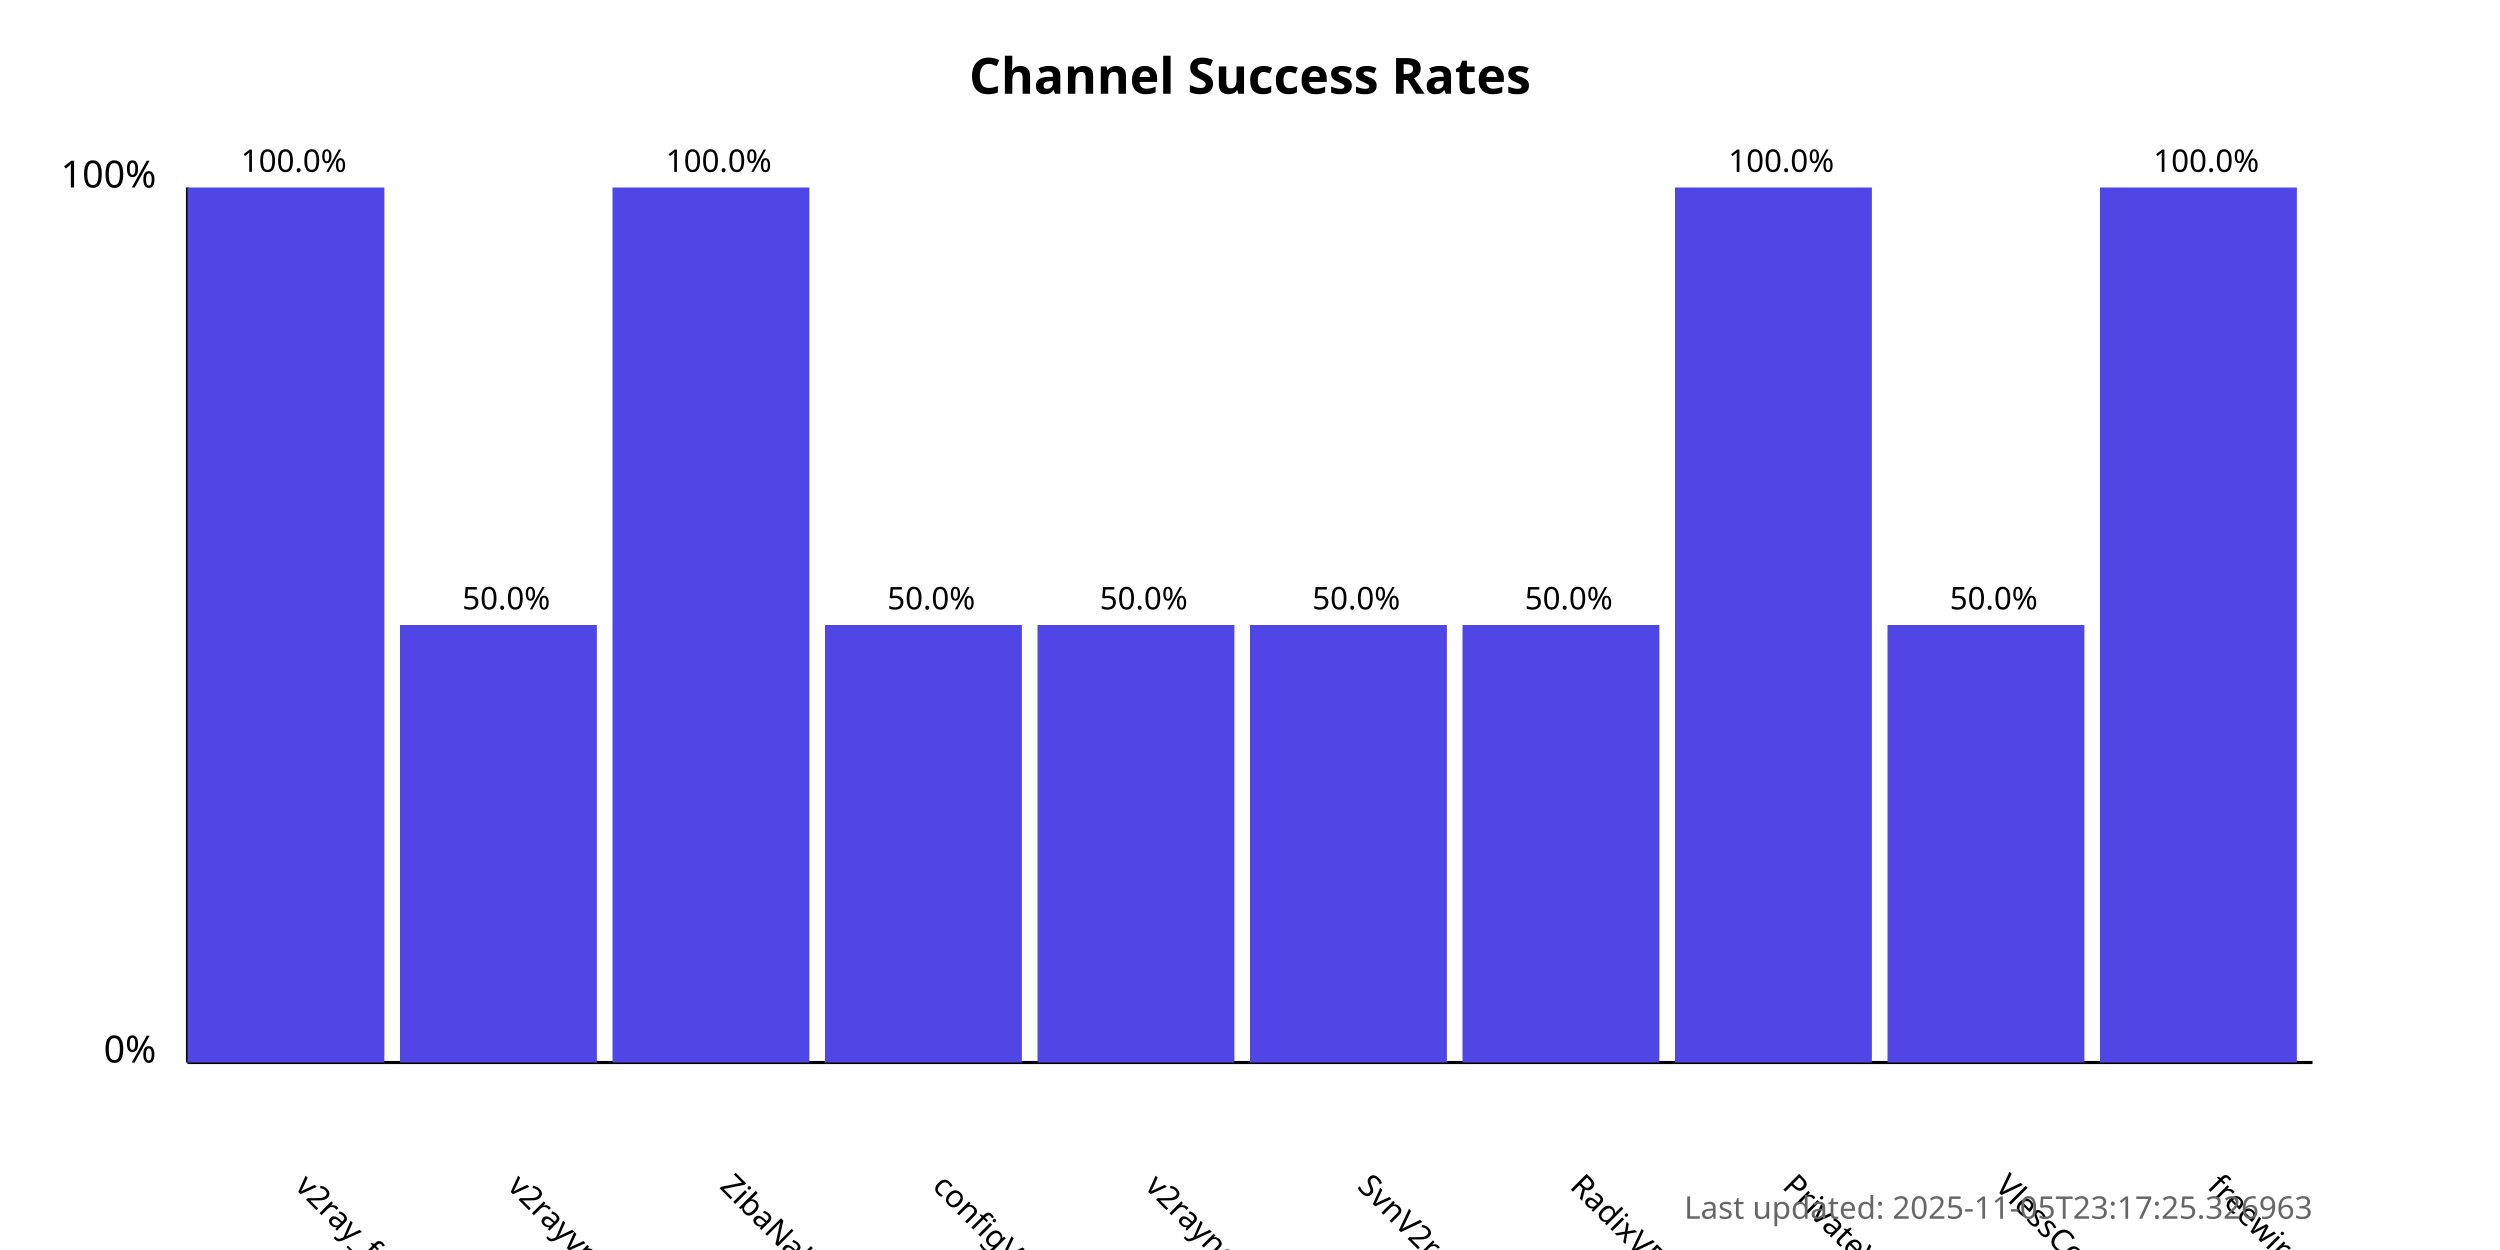
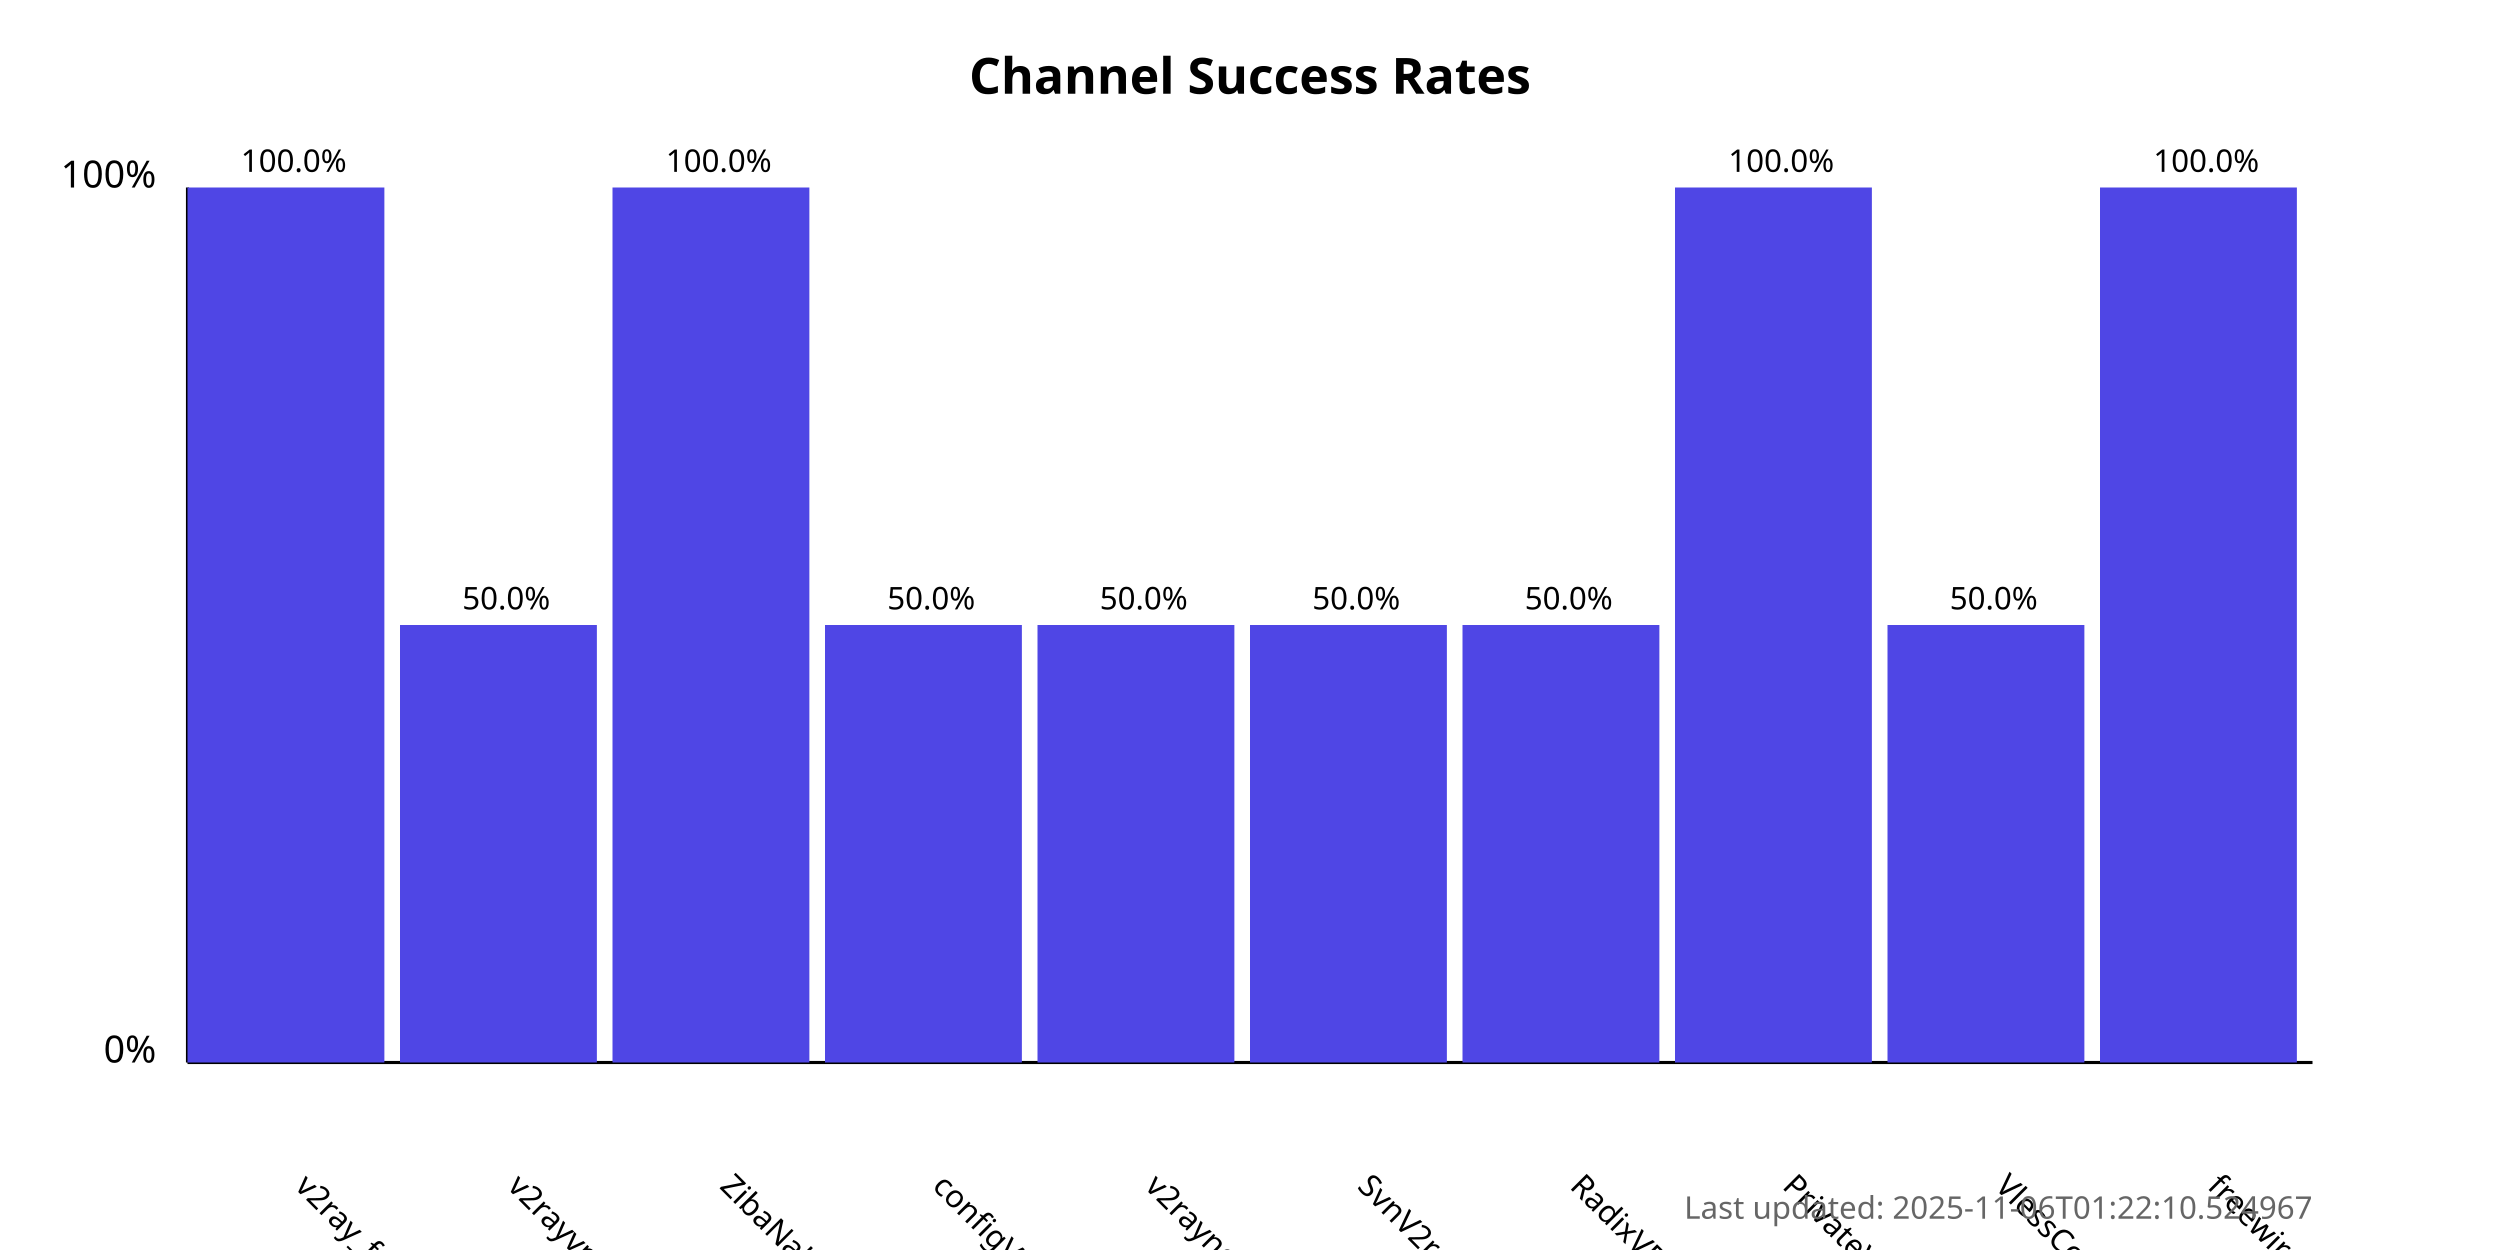
<svg xmlns="http://www.w3.org/2000/svg" width="800" height="400">
  <style>
            .chart-title { font: bold 16px sans-serif; }
            .axis-label { font: 12px sans-serif; }
            .tick-label { font: 10px sans-serif; }
            .bar { fill: #4f46e5; }
            .bar:hover { fill: #6366f1; }
            .timestamp { font: 10px sans-serif; fill: #666; }
        </style>
  <text x="400.0" y="30" text-anchor="middle" class="chart-title">
            Channel Success Rates
        </text>
  <line x1="60" y1="340" x2="60" y2="60" stroke="black" stroke-width="1" />
  <line x1="60" y1="340" x2="740" y2="340" stroke="black" stroke-width="1" />
  <text x="50" y="340" text-anchor="end" class="axis-label">0%</text>
  <text x="50" y="60" text-anchor="end" class="axis-label">100%</text>
  <g>
    <rect x="60" y="60.0" width="63.0" height="280.0" class="bar" />
    <text x="94.0" y="380" transform="rotate(45, 94.0, 380)" text-anchor="start" class="tick-label">
                v2ray_free_conf
            </text>
    <text x="94.0" y="55.0" text-anchor="middle" class="tick-label">
                100.0%
            </text>
  </g>
  <g>
    <rect x="128.0" y="200.0" width="63.0" height="140.0" class="bar" />
    <text x="162.0" y="380" transform="rotate(45, 162.0, 380)" text-anchor="start" class="tick-label">
                v2rayvpno
            </text>
    <text x="162.0" y="195.0" text-anchor="middle" class="tick-label">
                50.0%
            </text>
  </g>
  <g>
    <rect x="196.0" y="60.0" width="63.0" height="280.0" class="bar" />
    <text x="230.0" y="380" transform="rotate(45, 230.0, 380)" text-anchor="start" class="tick-label">
                ZibaNabz
            </text>
    <text x="230.0" y="55.0" text-anchor="middle" class="tick-label">
                100.0%
            </text>
  </g>
  <g>
    <rect x="264.0" y="200.0" width="63.0" height="140.0" class="bar" />
    <text x="298.0" y="380" transform="rotate(45, 298.0, 380)" text-anchor="start" class="tick-label">
                configV2rayForFree
            </text>
    <text x="298.0" y="195.0" text-anchor="middle" class="tick-label">
                50.0%
            </text>
  </g>
  <g>
    <rect x="332.0" y="200.0" width="63.0" height="140.0" class="bar" />
    <text x="366.0" y="380" transform="rotate(45, 366.0, 380)" text-anchor="start" class="tick-label">
                v2rayngvpn
            </text>
    <text x="366.0" y="195.0" text-anchor="middle" class="tick-label">
                50.0%
            </text>
  </g>
  <g>
    <rect x="400.0" y="200.0" width="63.0" height="140.0" class="bar" />
    <text x="434.0" y="380" transform="rotate(45, 434.0, 380)" text-anchor="start" class="tick-label">
                SvnV2ray
            </text>
    <text x="434.0" y="195.0" text-anchor="middle" class="tick-label">
                50.0%
            </text>
  </g>
  <g>
    <rect x="468.0" y="200.0" width="63.0" height="140.0" class="bar" />
    <text x="502.0" y="380" transform="rotate(45, 502.0, 380)" text-anchor="start" class="tick-label">
                RadixVPN
            </text>
    <text x="502.0" y="195.0" text-anchor="middle" class="tick-label">
                50.0%
            </text>
  </g>
  <g>
    <rect x="536.0" y="60.0" width="63.0" height="280.0" class="bar" />
    <text x="570.0" y="380" transform="rotate(45, 570.0, 380)" text-anchor="start" class="tick-label">
                PrivateVPNs
            </text>
    <text x="570.0" y="55.0" text-anchor="middle" class="tick-label">
                100.0%
            </text>
  </g>
  <g>
    <rect x="604.0" y="200.0" width="63.0" height="140.0" class="bar" />
    <text x="638.0" y="380" transform="rotate(45, 638.0, 380)" text-anchor="start" class="tick-label">
                VlessConfig
            </text>
    <text x="638.0" y="195.0" text-anchor="middle" class="tick-label">
                50.0%
            </text>
  </g>
  <g>
    <rect x="672.0" y="60.0" width="63.0" height="280.0" class="bar" />
    <text x="706.0" y="380" transform="rotate(45, 706.0, 380)" text-anchor="start" class="tick-label">
                freewireguard
            </text>
    <text x="706.0" y="55.0" text-anchor="middle" class="tick-label">
                100.0%
            </text>
  </g>
  <text x="740" y="390" text-anchor="end" class="timestamp">
-             Last updated: 2025-11-05T23:17:25.326963
+             Last updated: 2025-11-06T01:22:10.524967
        </text>
</svg>
